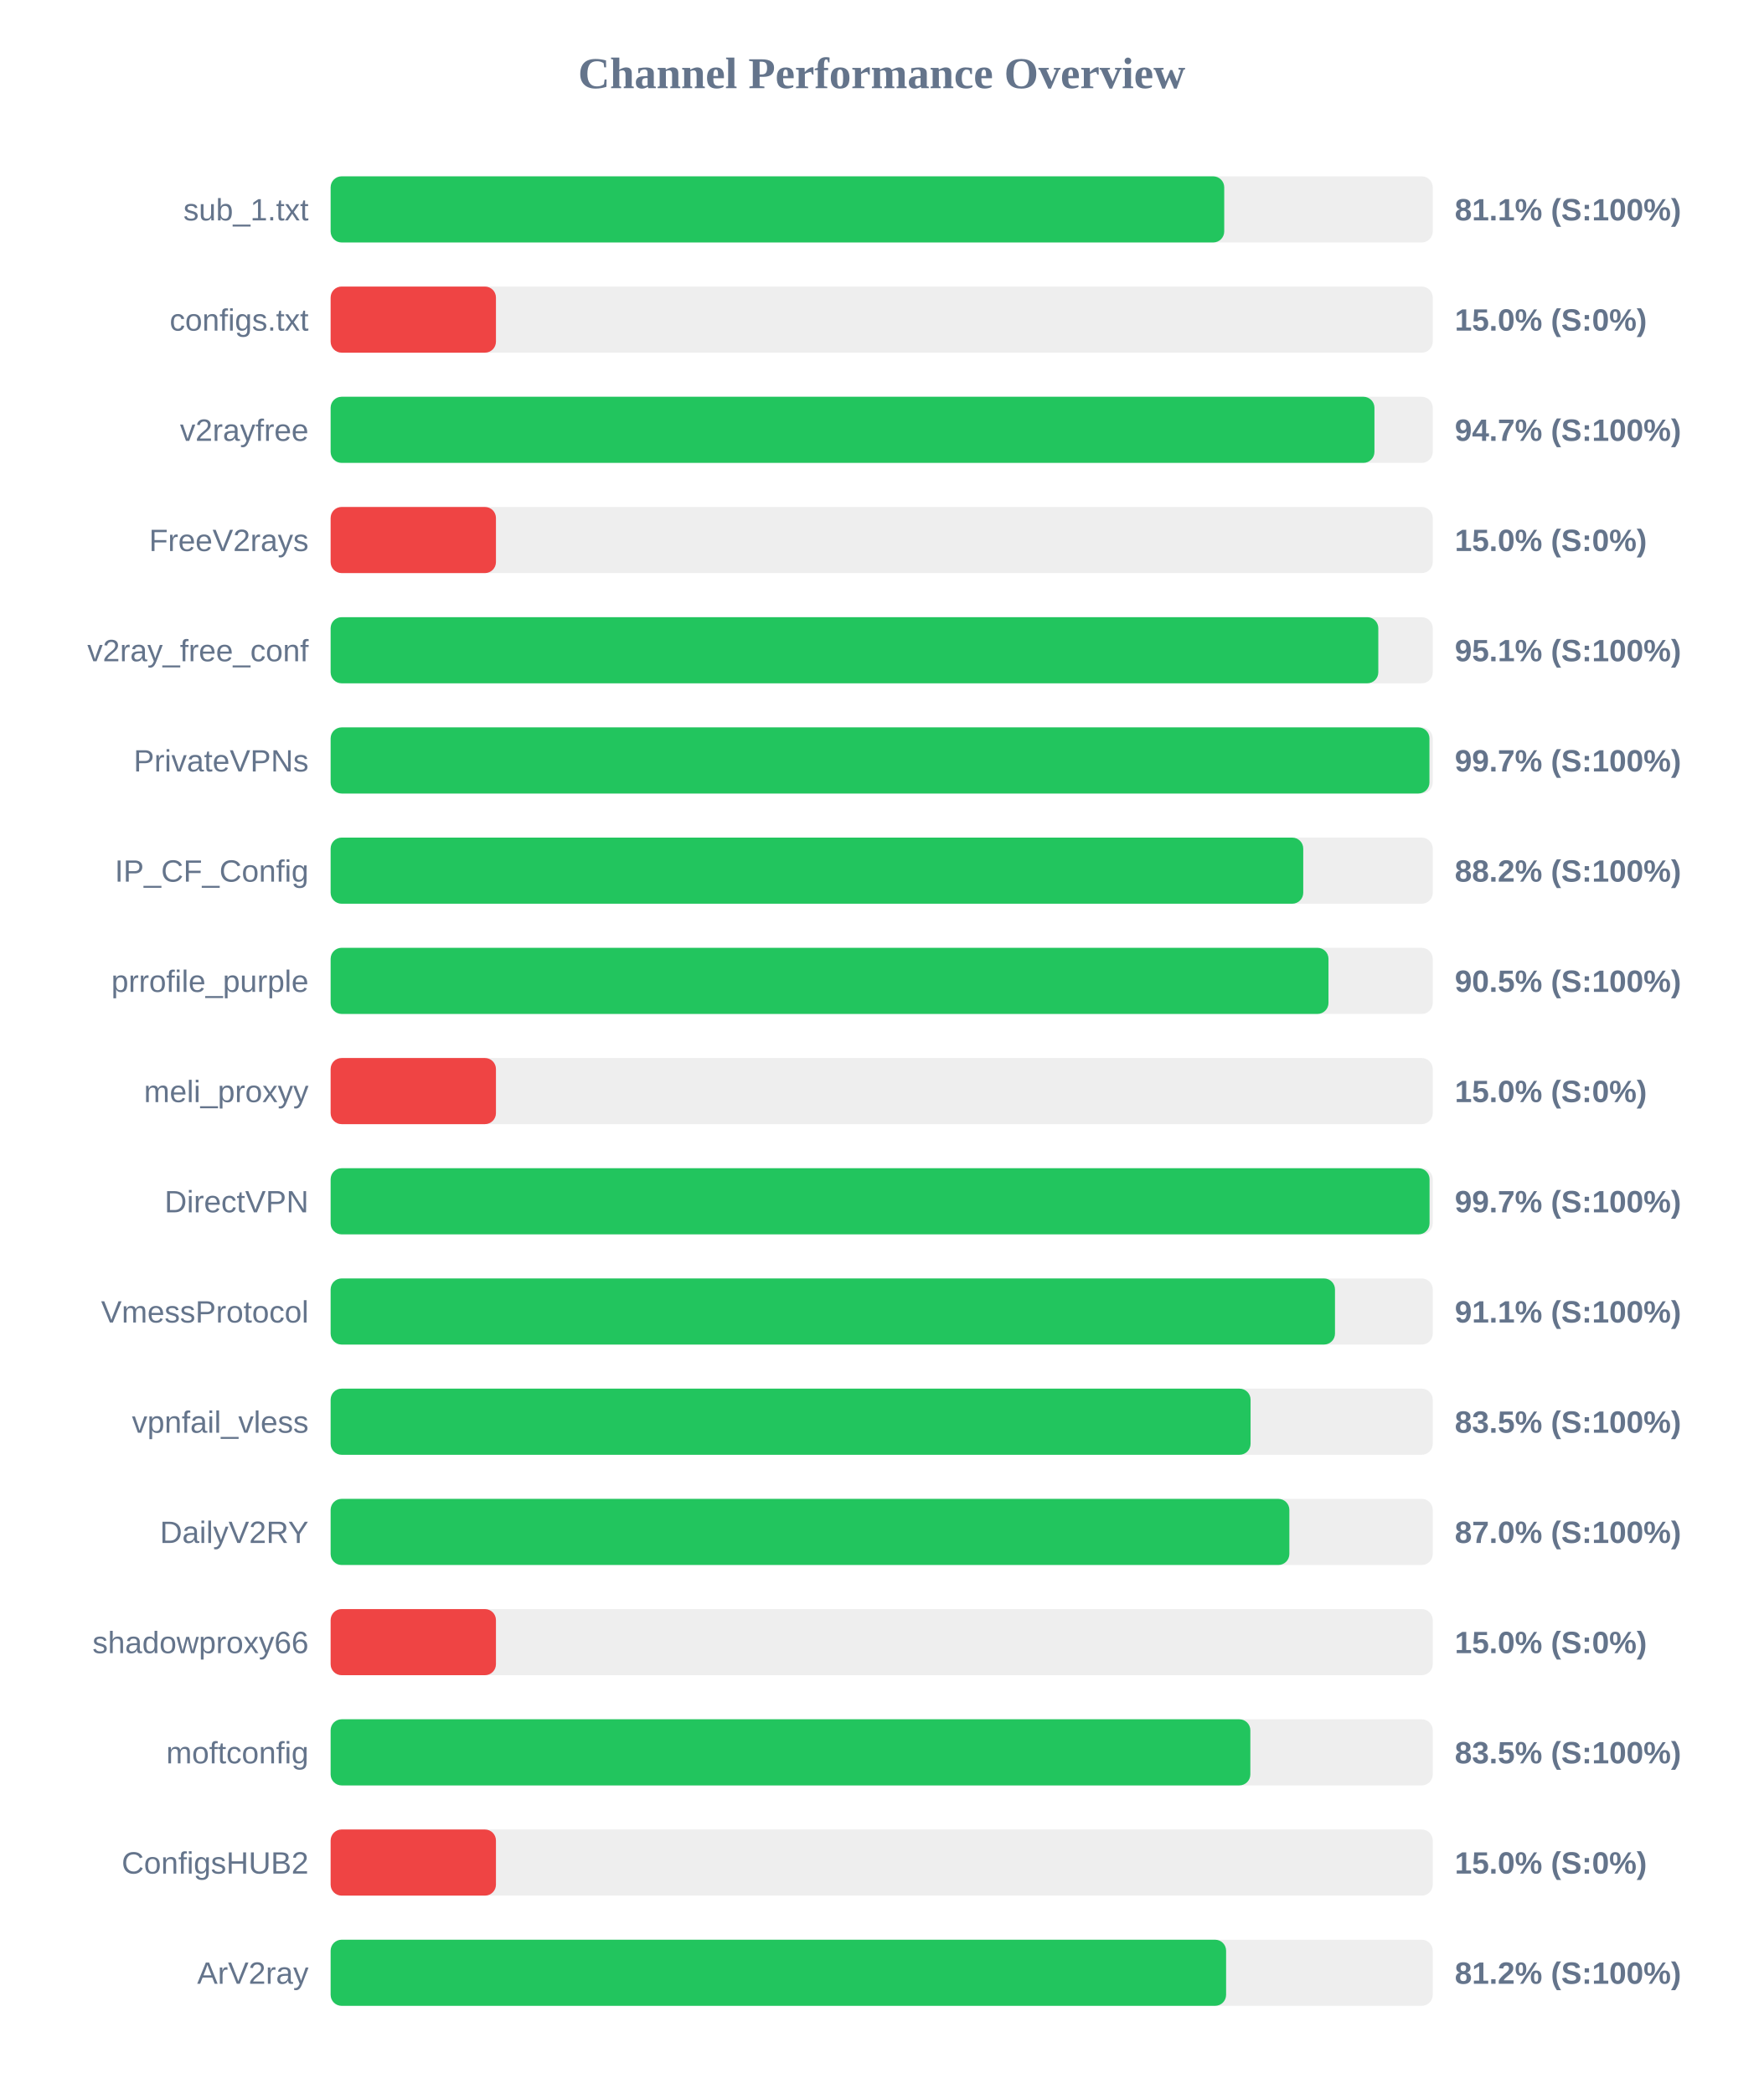
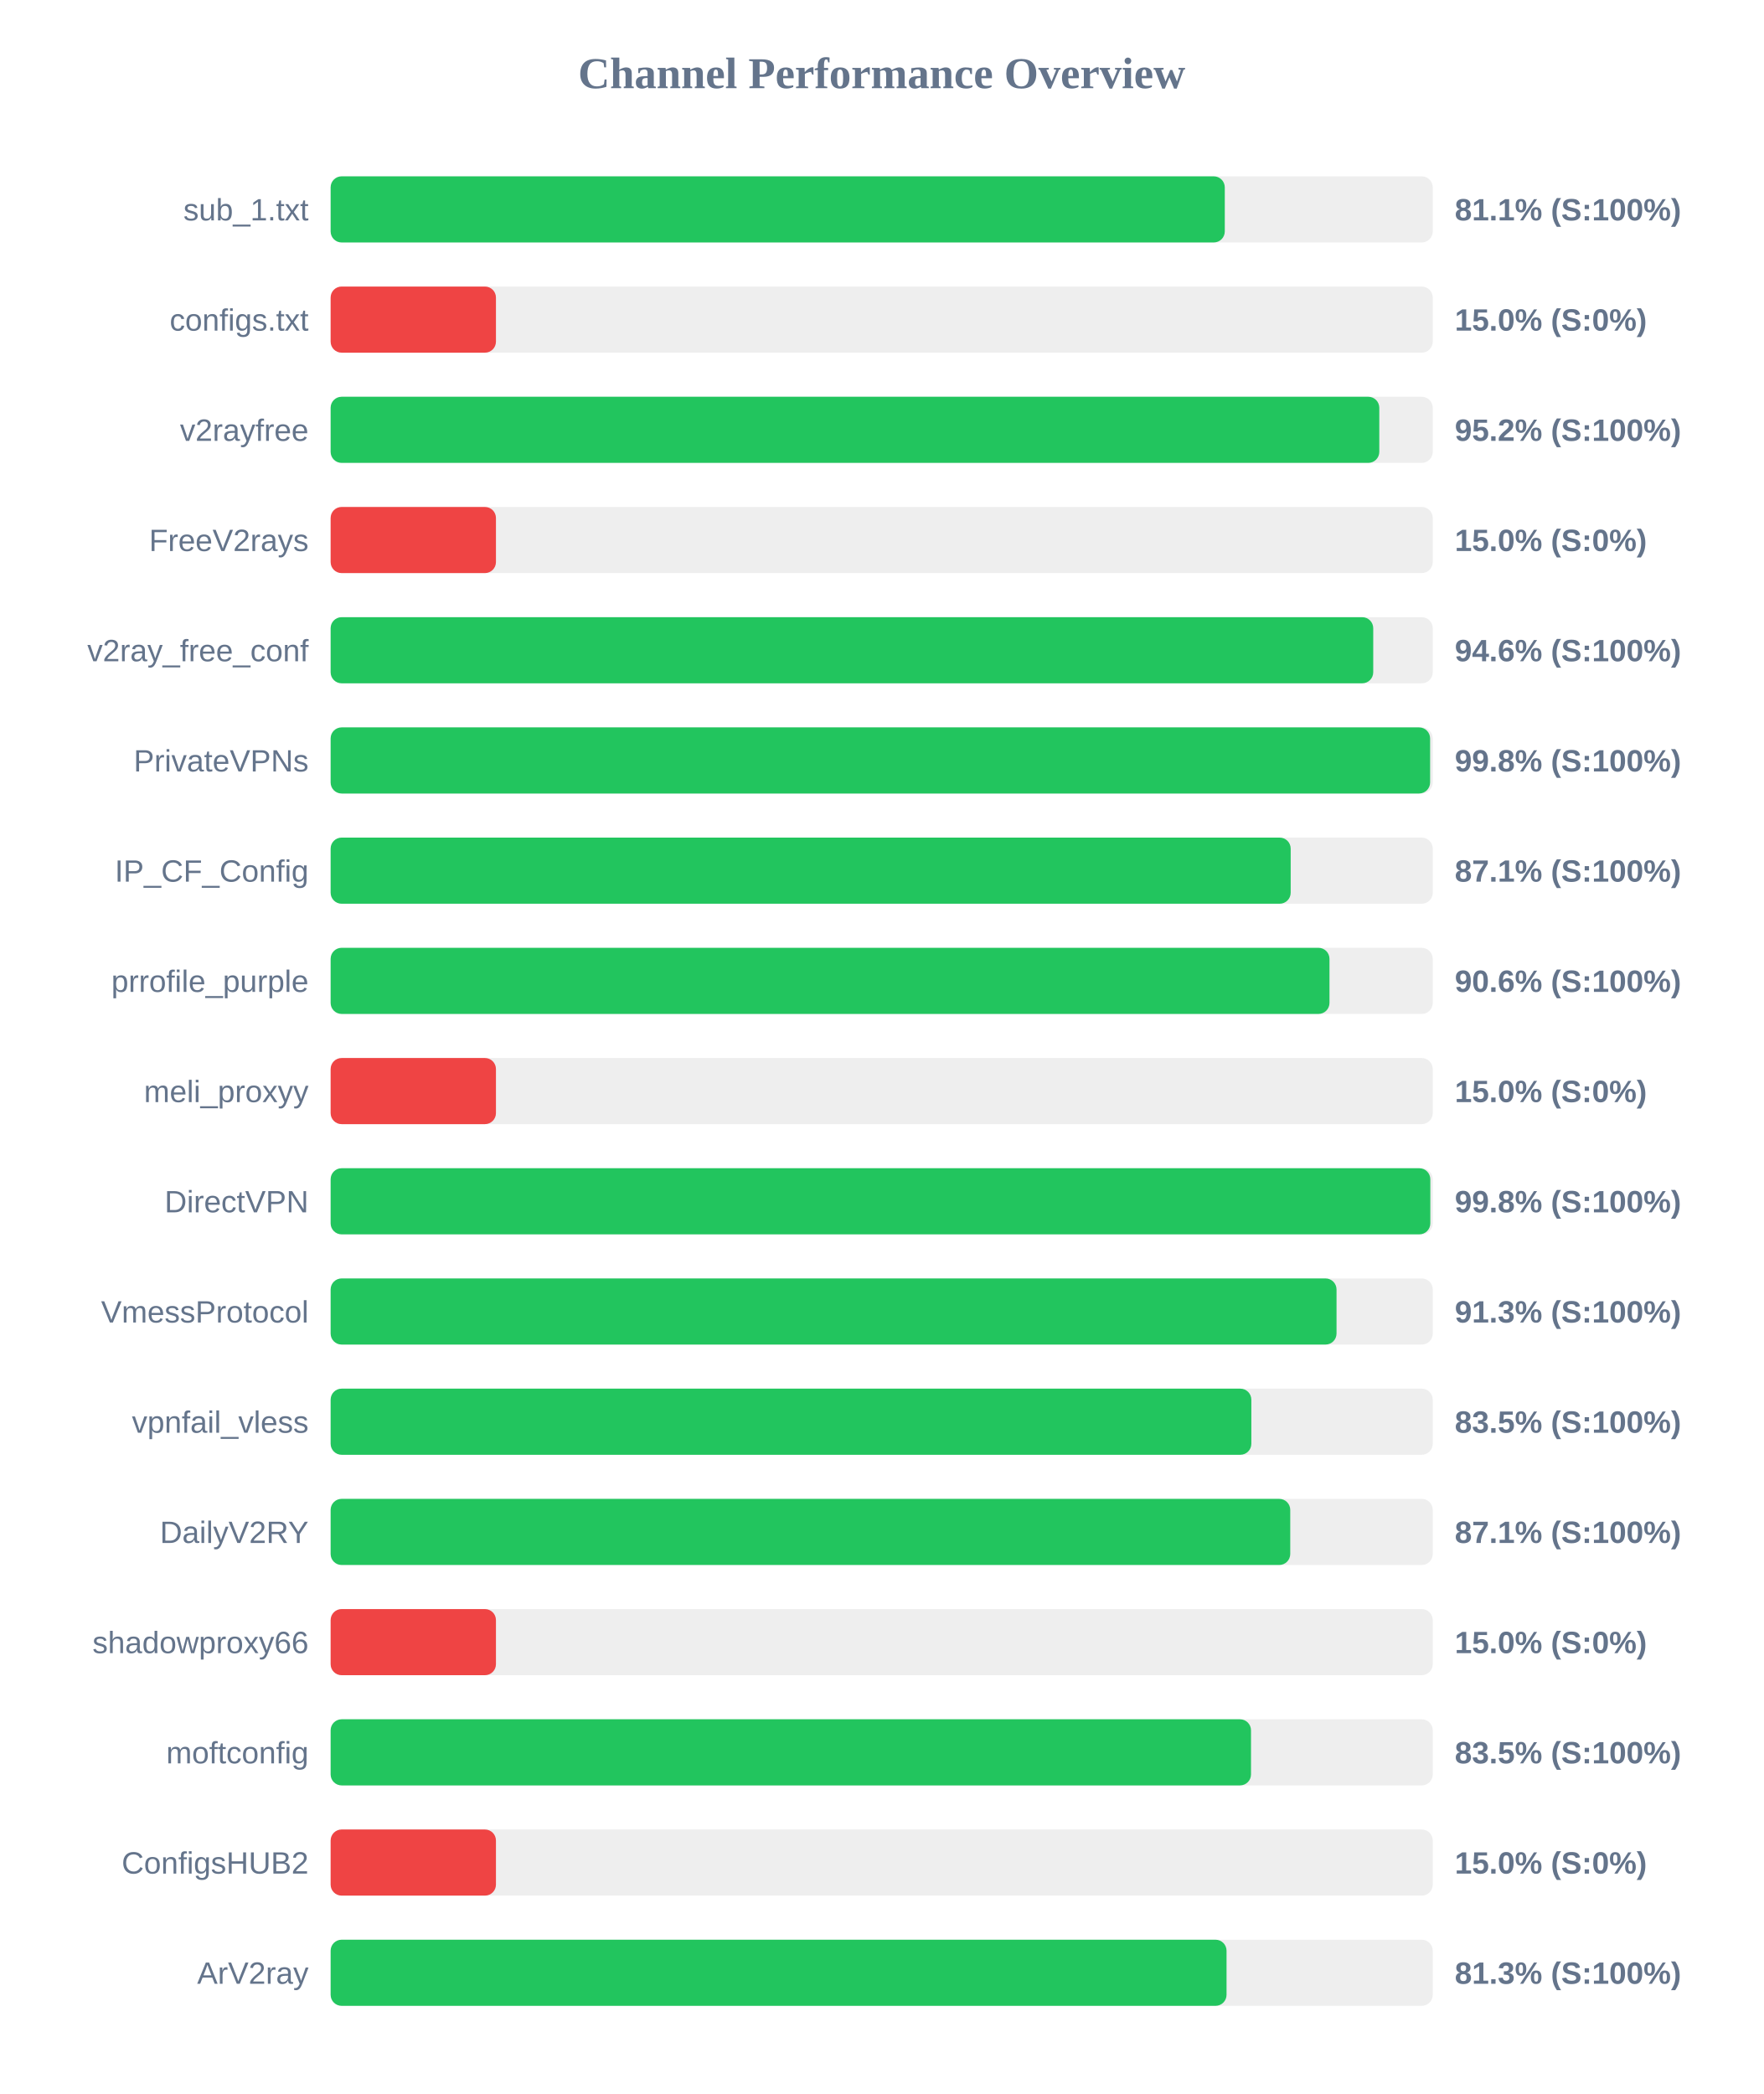
<svg xmlns="http://www.w3.org/2000/svg" width="800" height="950" version="1.1">
  <style>
        .row { font: 14px Arial; fill: #64748b; }
        .score { font: bold 14px Arial; fill: #64748b; }
    </style>
  <text x="400" y="40" text-anchor="middle" font-size="20px" font-weight="bold" fill="#64748b">Channel Performance Overview</text>
  <rect x="150" y="80" width="500" height="30" fill="#eee" rx="5" />
-   <rect x="150" y="80" width="405.4" height="30" fill="#22c55e" rx="5" />
+   <rect x="150" y="80" width="405.65" height="30" fill="#22c55e" rx="5" />
  <text x="140" y="100" text-anchor="end" class="row">sub_1.txt</text>
  <text x="660" y="100" text-anchor="start" class="score">81.1% (S:100%)</text>
  <rect x="150" y="130" width="500" height="30" fill="#eee" rx="5" />
  <rect x="150" y="130" width="75.0" height="30" fill="#ef4444" rx="5" />
  <text x="140" y="150" text-anchor="end" class="row">configs.txt</text>
  <text x="660" y="150" text-anchor="start" class="score">15.0% (S:0%)</text>
  <rect x="150" y="180" width="500" height="30" fill="#eee" rx="5" />
-   <rect x="150" y="180" width="473.55" height="30" fill="#22c55e" rx="5" />
+   <rect x="150" y="180" width="475.75" height="30" fill="#22c55e" rx="5" />
  <text x="140" y="200" text-anchor="end" class="row">v2rayfree</text>
-   <text x="660" y="200" text-anchor="start" class="score">94.7% (S:100%)</text>
+   <text x="660" y="200" text-anchor="start" class="score">95.2% (S:100%)</text>
  <rect x="150" y="230" width="500" height="30" fill="#eee" rx="5" />
  <rect x="150" y="230" width="75.0" height="30" fill="#ef4444" rx="5" />
  <text x="140" y="250" text-anchor="end" class="row">FreeV2rays</text>
  <text x="660" y="250" text-anchor="start" class="score">15.0% (S:0%)</text>
  <rect x="150" y="280" width="500" height="30" fill="#eee" rx="5" />
-   <rect x="150" y="280" width="475.3" height="30" fill="#22c55e" rx="5" />
+   <rect x="150" y="280" width="473.0" height="30" fill="#22c55e" rx="5" />
  <text x="140" y="300" text-anchor="end" class="row">v2ray_free_conf</text>
-   <text x="660" y="300" text-anchor="start" class="score">95.1% (S:100%)</text>
+   <text x="660" y="300" text-anchor="start" class="score">94.6% (S:100%)</text>
  <rect x="150" y="330" width="500" height="30" fill="#eee" rx="5" />
-   <rect x="150" y="330" width="498.5" height="30" fill="#22c55e" rx="5" />
+   <rect x="150" y="330" width="498.8" height="30" fill="#22c55e" rx="5" />
  <text x="140" y="350" text-anchor="end" class="row">PrivateVPNs</text>
-   <text x="660" y="350" text-anchor="start" class="score">99.7% (S:100%)</text>
+   <text x="660" y="350" text-anchor="start" class="score">99.8% (S:100%)</text>
  <rect x="150" y="380" width="500" height="30" fill="#eee" rx="5" />
-   <rect x="150" y="380" width="441.25" height="30" fill="#22c55e" rx="5" />
+   <rect x="150" y="380" width="435.55" height="30" fill="#22c55e" rx="5" />
  <text x="140" y="400" text-anchor="end" class="row">IP_CF_Config</text>
-   <text x="660" y="400" text-anchor="start" class="score">88.2% (S:100%)</text>
+   <text x="660" y="400" text-anchor="start" class="score">87.1% (S:100%)</text>
  <rect x="150" y="430" width="500" height="30" fill="#eee" rx="5" />
-   <rect x="150" y="430" width="452.7" height="30" fill="#22c55e" rx="5" />
+   <rect x="150" y="430" width="453.15" height="30" fill="#22c55e" rx="5" />
  <text x="140" y="450" text-anchor="end" class="row">prrofile_purple</text>
-   <text x="660" y="450" text-anchor="start" class="score">90.5% (S:100%)</text>
+   <text x="660" y="450" text-anchor="start" class="score">90.6% (S:100%)</text>
  <rect x="150" y="480" width="500" height="30" fill="#eee" rx="5" />
  <rect x="150" y="480" width="75.0" height="30" fill="#ef4444" rx="5" />
  <text x="140" y="500" text-anchor="end" class="row">meli_proxyy</text>
  <text x="660" y="500" text-anchor="start" class="score">15.0% (S:0%)</text>
  <rect x="150" y="530" width="500" height="30" fill="#eee" rx="5" />
-   <rect x="150" y="530" width="498.55" height="30" fill="#22c55e" rx="5" />
+   <rect x="150" y="530" width="498.9" height="30" fill="#22c55e" rx="5" />
  <text x="140" y="550" text-anchor="end" class="row">DirectVPN</text>
-   <text x="660" y="550" text-anchor="start" class="score">99.7% (S:100%)</text>
+   <text x="660" y="550" text-anchor="start" class="score">99.8% (S:100%)</text>
  <rect x="150" y="580" width="500" height="30" fill="#eee" rx="5" />
-   <rect x="150" y="580" width="455.65" height="30" fill="#22c55e" rx="5" />
+   <rect x="150" y="580" width="456.35" height="30" fill="#22c55e" rx="5" />
  <text x="140" y="600" text-anchor="end" class="row">VmessProtocol</text>
-   <text x="660" y="600" text-anchor="start" class="score">91.1% (S:100%)</text>
+   <text x="660" y="600" text-anchor="start" class="score">91.3% (S:100%)</text>
  <rect x="150" y="630" width="500" height="30" fill="#eee" rx="5" />
-   <rect x="150" y="630" width="417.35" height="30" fill="#22c55e" rx="5" />
+   <rect x="150" y="630" width="417.7" height="30" fill="#22c55e" rx="5" />
  <text x="140" y="650" text-anchor="end" class="row">vpnfail_vless</text>
  <text x="660" y="650" text-anchor="start" class="score">83.5% (S:100%)</text>
  <rect x="150" y="680" width="500" height="30" fill="#eee" rx="5" />
-   <rect x="150" y="680" width="434.95" height="30" fill="#22c55e" rx="5" />
+   <rect x="150" y="680" width="435.35" height="30" fill="#22c55e" rx="5" />
  <text x="140" y="700" text-anchor="end" class="row">DailyV2RY</text>
-   <text x="660" y="700" text-anchor="start" class="score">87.0% (S:100%)</text>
+   <text x="660" y="700" text-anchor="start" class="score">87.1% (S:100%)</text>
  <rect x="150" y="730" width="500" height="30" fill="#eee" rx="5" />
  <rect x="150" y="730" width="75.0" height="30" fill="#ef4444" rx="5" />
  <text x="140" y="750" text-anchor="end" class="row">shadowproxy66</text>
  <text x="660" y="750" text-anchor="start" class="score">15.0% (S:0%)</text>
  <rect x="150" y="780" width="500" height="30" fill="#eee" rx="5" />
-   <rect x="150" y="780" width="417.25" height="30" fill="#22c55e" rx="5" />
+   <rect x="150" y="780" width="417.55" height="30" fill="#22c55e" rx="5" />
  <text x="140" y="800" text-anchor="end" class="row">moftconfig</text>
  <text x="660" y="800" text-anchor="start" class="score">83.5% (S:100%)</text>
  <rect x="150" y="830" width="500" height="30" fill="#eee" rx="5" />
  <rect x="150" y="830" width="75.0" height="30" fill="#ef4444" rx="5" />
  <text x="140" y="850" text-anchor="end" class="row">ConfigsHUB2</text>
  <text x="660" y="850" text-anchor="start" class="score">15.0% (S:0%)</text>
  <rect x="150" y="880" width="500" height="30" fill="#eee" rx="5" />
-   <rect x="150" y="880" width="406.25" height="30" fill="#22c55e" rx="5" />
+   <rect x="150" y="880" width="406.45" height="30" fill="#22c55e" rx="5" />
  <text x="140" y="900" text-anchor="end" class="row">ArV2ray</text>
-   <text x="660" y="900" text-anchor="start" class="score">81.2% (S:100%)</text>
+   <text x="660" y="900" text-anchor="start" class="score">81.3% (S:100%)</text>
</svg>
